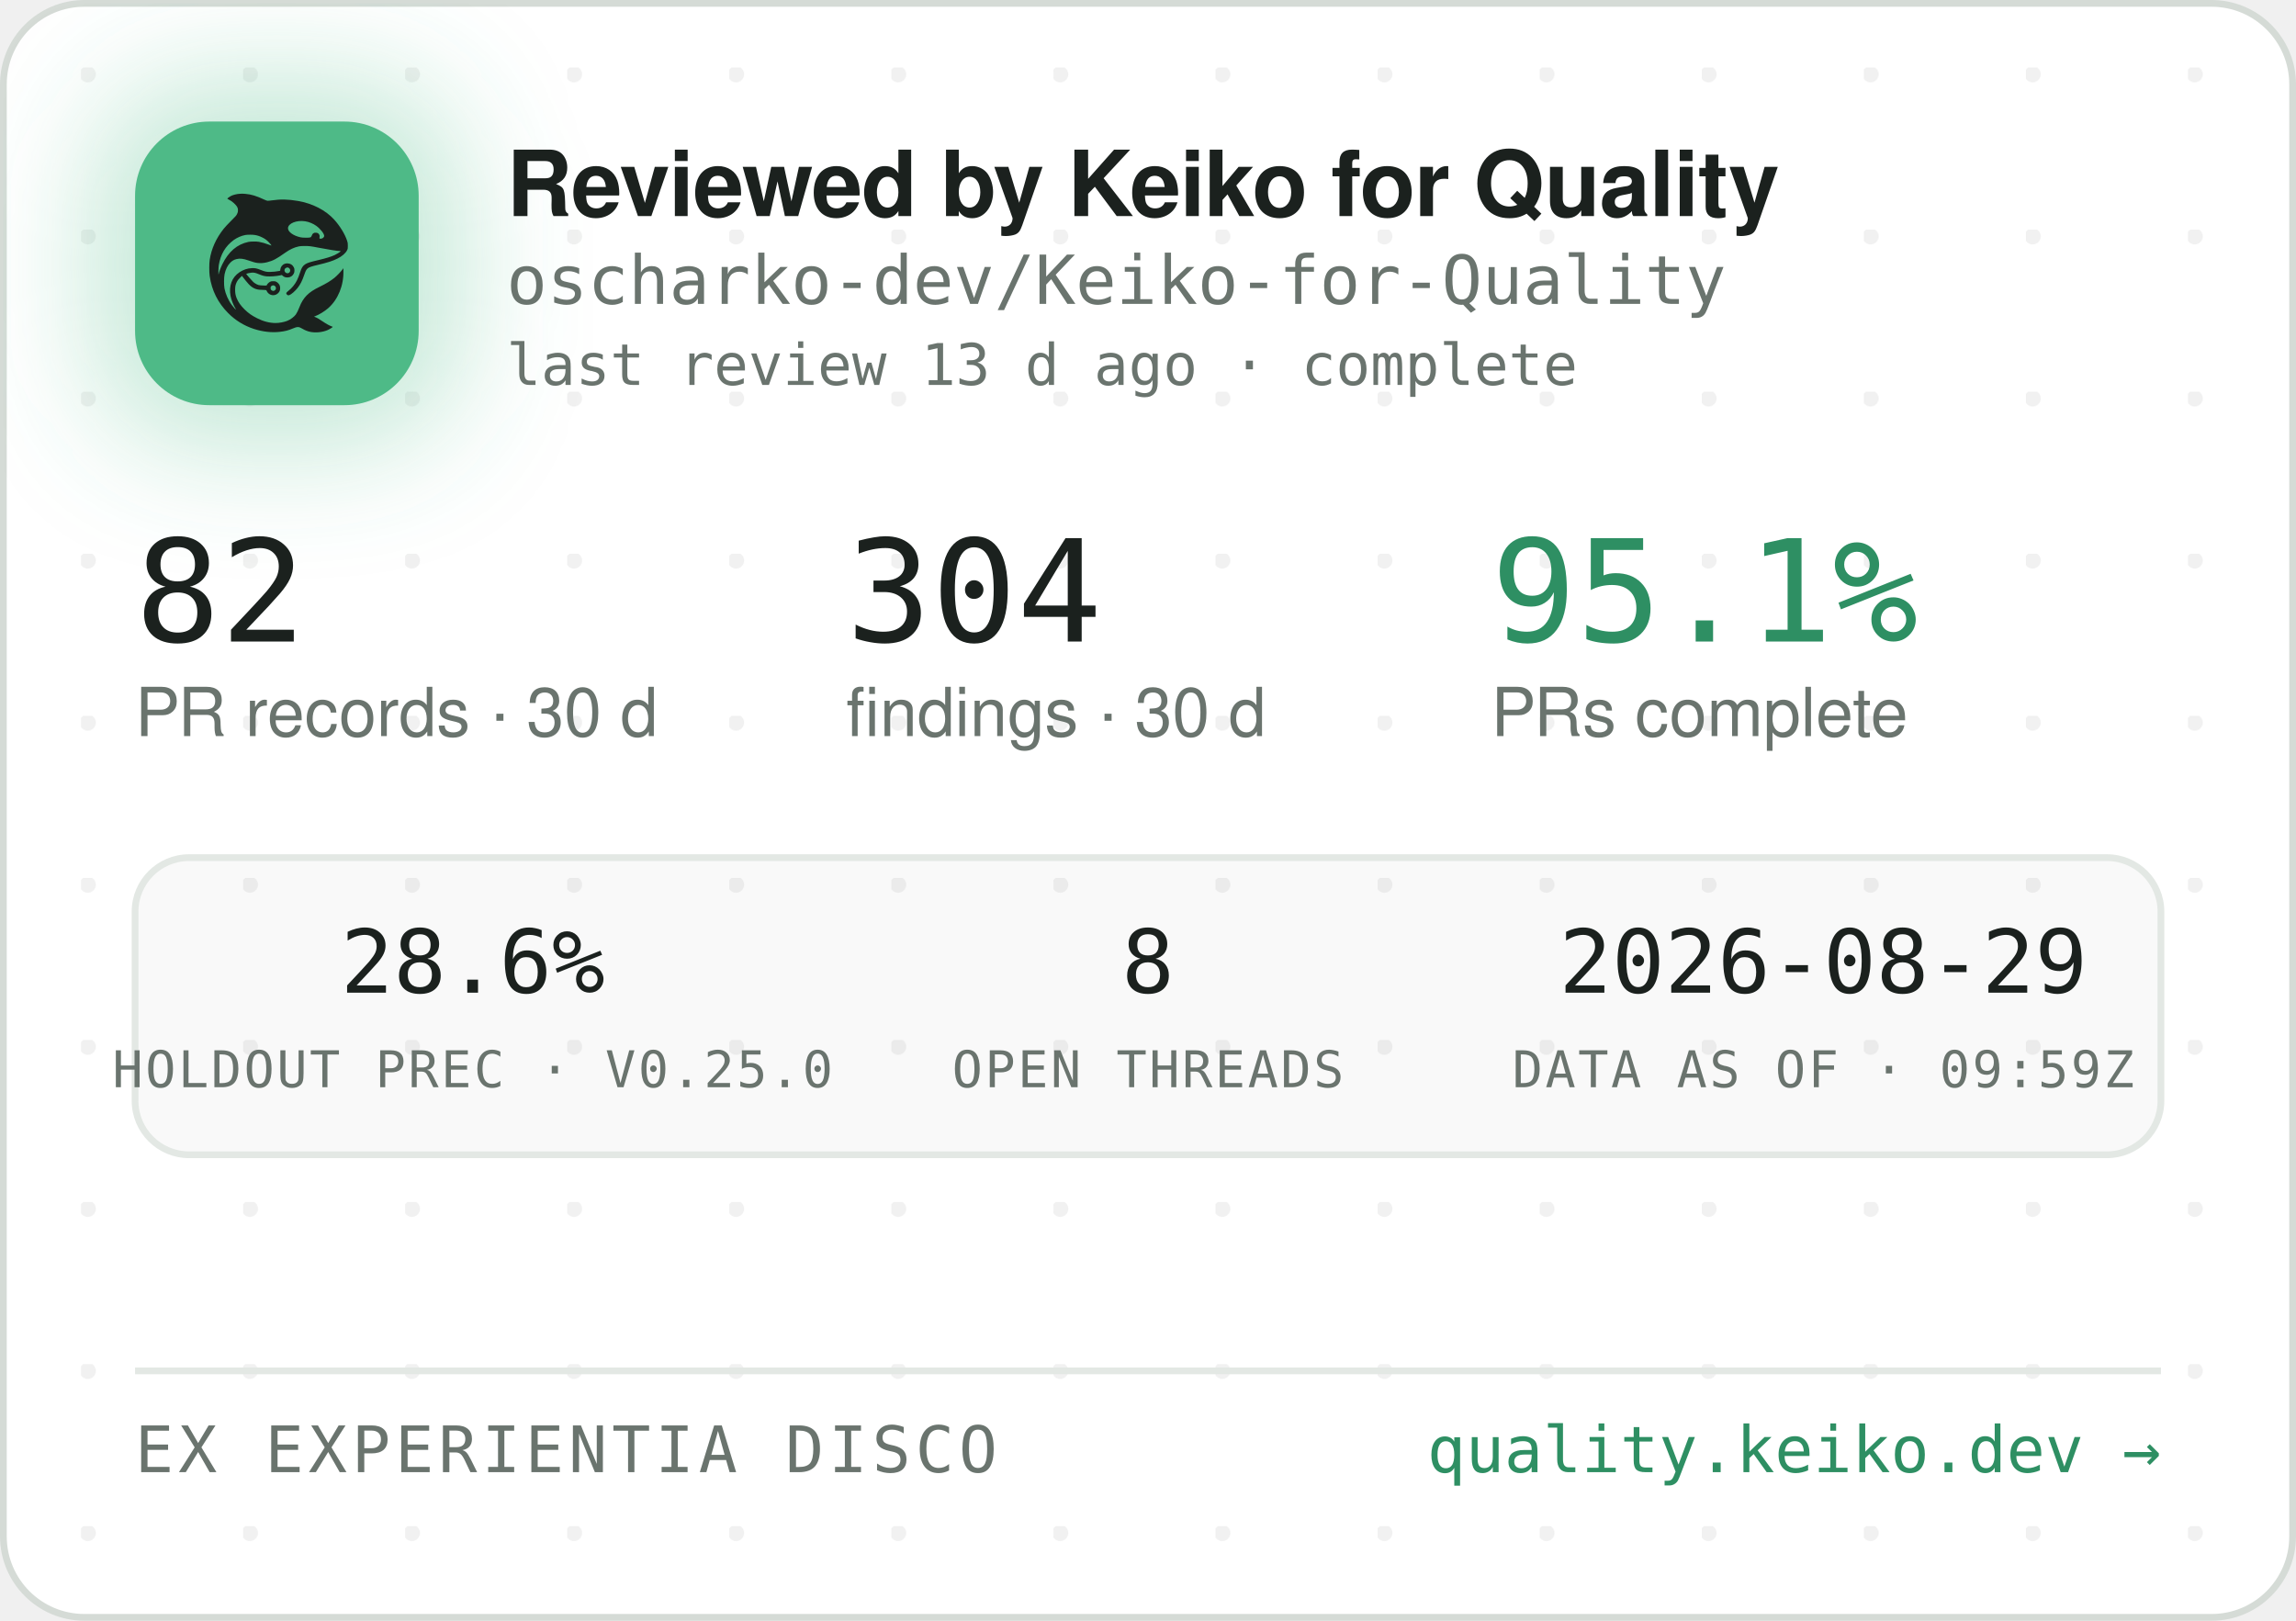
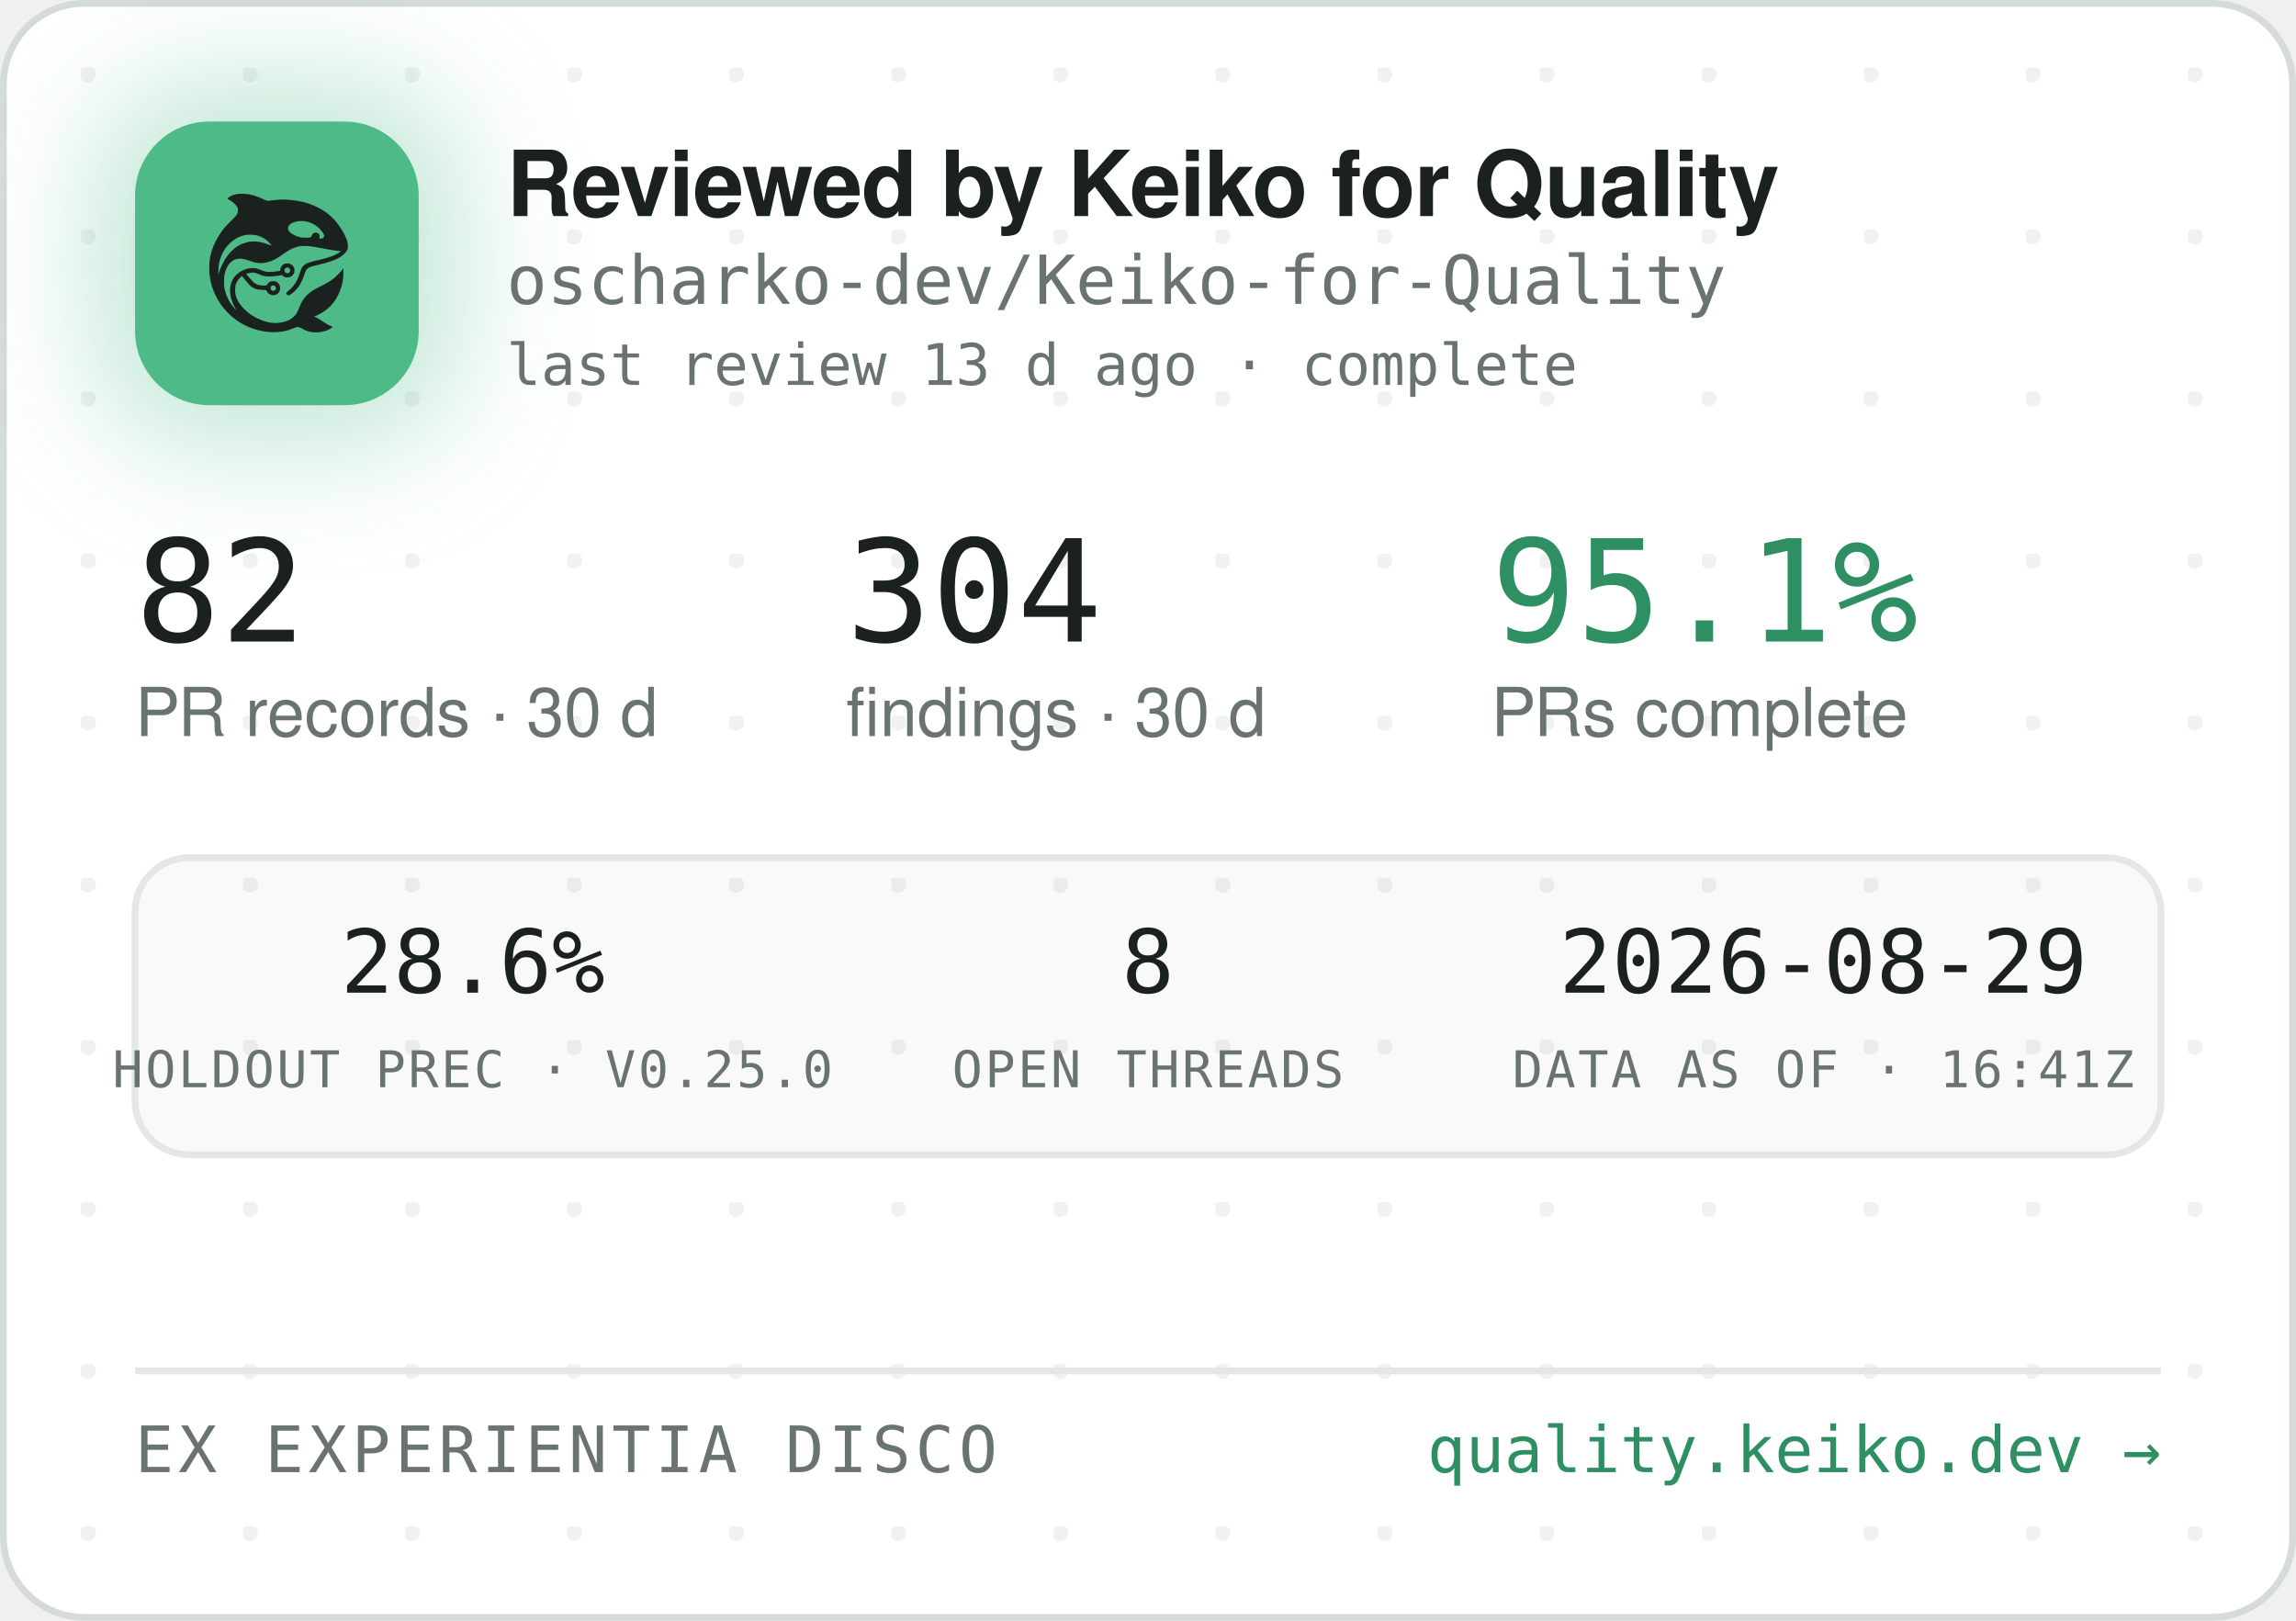
<svg xmlns="http://www.w3.org/2000/svg" width="340" height="240" viewBox="0 0 340 240" role="img" aria-label="Reviewed by Keiko for Quality — oscharko-dev/Keiko-for-Quality">
  <defs>
    <pattern id="dots" width="24" height="24" patternUnits="userSpaceOnUse" x="12" y="10">
      <circle cx="1" cy="1" r="1.2" fill="rgba(27,33,30,0.06)" />
    </pattern>
    <filter id="glow" x="-60%" y="-60%" width="220%" height="220%">
      <feGaussianBlur stdDeviation="9" />
    </filter>
    <clipPath id="card">
      <rect x="0.5" y="0.5" width="339" height="239" rx="12" />
    </clipPath>
  </defs>
  <rect x="0.5" y="0.5" width="339" height="239" rx="12" fill="#FFFFFF" stroke="#D5DBD6" />
  <rect x="0.5" y="0.5" width="339" height="239" rx="12" fill="url(#dots)" />
  <g clip-path="url(#card)">
    <rect x="14" y="12" width="54" height="54" rx="16" fill="rgba(78,186,135,0.35)" filter="url(#glow)" />
    <rect x="20" y="18" width="42" height="42" rx="11" fill="#4EBA87" />
    <g transform="translate(24,22) scale(0.03320312)">
      <g transform="translate(1024 0) scale(-1 1)">
        <g transform="translate(1024, 1024) scale(-0.1, -0.1)" fill="#1B211E" stroke="none">
          <path d="M3465 8223 c-144 -8 -314 -52 -408 -105 -69 -39 -146 -99 -146 -113 0 -5 30 -24 68 -42 146 -70 323 -229 377 -340 25 -49 29 -70 29 -138 -1 -72 -5 -88 -39 -160 -36 -75 -54 -95 -265 -305 -134 -132 -270 -279 -331 -355 -339 -425 -552 -896 -626 -1390 -25 -165 -25 -549 0 -720 92 -645 368 -1196 826 -1655 322 -324 710 -562 1145 -704 389 -126 793 -172 1155 -130 235 27 377 63 579 149 205 87 268 86 423 -7 102 -62 231 -115 335 -138 247 -56 562 -26 794 74 92 40 244 136 232 146 -4 3 -26 12 -48 19 -86 28 -246 116 -385 211 -162 112 -284 182 -357 207 l-48 17 40 15 c185 70 436 223 595 363 438 386 695 1014 678 1663 l-3 120 -50 -70 c-64 -90 -248 -280 -350 -362 -171 -136 -366 -255 -645 -391 -288 -140 -442 -243 -590 -391 -136 -137 -247 -316 -325 -526 -47 -127 -114 -262 -160 -326 -79 -107 -237 -224 -384 -283 -136 -55 -355 -96 -514 -96 -274 0 -548 71 -832 215 -242 123 -375 216 -553 389 -175 171 -287 332 -361 517 -44 114 -63 216 -63 359 0 152 17 233 74 350 35 70 59 102 136 179 l95 94 21 -29 c55 -75 219 -277 277 -338 171 -183 337 -256 582 -256 56 0 126 -3 155 -7 53 -6 54 -7 76 -57 30 -66 97 -128 172 -156 151 -57 318 11 395 160 33 62 34 193 3 261 -30 64 -88 125 -148 157 -44 23 -63 27 -141 27 -78 0 -97 -4 -140 -27 -58 -30 -131 -105 -141 -142 -6 -25 -8 -26 -93 -26 -47 0 -131 5 -186 10 -87 8 -111 15 -182 51 -45 22 -109 66 -143 96 -59 53 -326 361 -319 367 14 11 179 47 241 52 102 9 177 -7 318 -66 158 -66 243 -89 357 -99 157 -12 413 5 582 40 l93 19 44 -39 c59 -52 135 -75 228 -69 117 8 212 72 262 176 23 47 28 71 28 138 0 70 -4 89 -29 138 -55 110 -145 167 -270 174 -65 3 -91 0 -137 -18 -107 -40 -183 -140 -195 -257 l-6 -52 -51 -11 c-104 -23 -285 -41 -411 -42 -149 -1 -211 12 -402 88 -186 74 -256 88 -403 81 -193 -8 -377 -70 -546 -182 -342 -228 -485 -611 -399 -1064 30 -157 119 -388 209 -541 20 -35 35 -64 33 -66 -8 -8 -111 108 -190 214 -154 206 -278 489 -324 737 -28 154 -25 492 6 635 46 216 133 391 256 514 82 82 161 128 271 156 152 39 300 23 529 -57 217 -76 308 -101 410 -114 137 -17 284 -7 426 30 272 70 414 145 809 425 217 153 399 238 610 283 64 14 129 18 265 18 197 0 269 -9 615 -76 461 -89 843 -149 952 -149 41 0 41 0 23 -20 -28 -31 -169 -119 -254 -158 -167 -77 -388 -145 -716 -222 -399 -93 -508 -128 -608 -194 -102 -68 -160 -160 -217 -346 -35 -115 -102 -286 -149 -378 -85 -168 -227 -341 -377 -458 -105 -82 -115 -107 -69 -162 29 -34 65 -44 109 -29 86 29 261 181 371 322 126 162 201 309 295 581 61 176 90 232 145 283 62 57 163 93 470 165 439 104 640 169 863 278 206 100 368 240 434 375 32 67 33 71 33 198 -1 120 -3 138 -34 229 -98 294 -319 655 -573 936 -381 421 -968 723 -1618 834 -448 76 -767 83 -1169 25 -80 -12 -165 -19 -190 -17 -26 3 -90 26 -146 53 -343 162 -576 233 -842 255 -114 9 -141 10 -248 3z m2926 -1227 c164 -27 346 -102 485 -202 181 -129 354 -348 354 -448 0 -64 -75 -126 -154 -126 -60 0 -63 4 -52 70 8 50 7 65 -9 100 -29 64 -74 93 -151 98 -54 4 -70 1 -107 -21 -42 -25 -61 -52 -91 -129 -25 -64 -55 -73 -246 -73 -121 0 -187 5 -248 18 -318 70 -556 242 -556 402 0 218 388 374 775 311z m-2249 -611 c119 -21 208 -50 321 -106 114 -56 177 -100 266 -184 67 -63 157 -173 148 -181 -2 -3 -61 18 -130 45 -131 52 -298 100 -427 122 -113 20 -367 17 -470 -4 -502 -106 -885 -433 -1160 -992 -70 -142 -160 -379 -160 -424 0 -9 -5 -23 -11 -31 -13 -19 -5 316 10 410 80 482 295 846 661 1117 145 107 350 197 522 228 100 18 326 18 430 0z m1485 -1456 c95 -36 119 -159 42 -223 -78 -66 -209 -1 -209 104 0 60 33 100 99 121 36 10 36 10 68 -2z m-591 -822 c29 -26 37 -42 40 -77 6 -54 -9 -86 -55 -117 -41 -28 -70 -29 -119 -4 -44 22 -62 55 -62 112 0 51 13 75 53 99 50 31 101 26 143 -13z" />
        </g>
      </g>
    </g>
    <text x="75" y="32" font-family="-apple-system,'Segoe UI',Helvetica,Arial,sans-serif" font-size="13.5" font-weight="650" letter-spacing="-0.14" fill="#1B211E">Reviewed by Keiko for Quality</text>
    <text x="75" y="45" font-family="'JetBrains Mono',SFMono-Regular,Consolas,Menlo,monospace" font-size="10" fill="#6A746E">oscharko-dev/Keiko-for-Quality</text>
    <text x="75" y="57" font-family="'JetBrains Mono',SFMono-Regular,Consolas,Menlo,monospace" font-size="8.5" fill="#6A746E">last review 13 d ago · complete</text>
    <text x="20" y="95" font-family="'JetBrains Mono',SFMono-Regular,Consolas,Menlo,monospace" font-size="21" fill="#1B211E">82</text>
    <text x="20" y="109" font-family="-apple-system,'Segoe UI',Helvetica,Arial,sans-serif" font-size="10" fill="#6A746E">PR records · 30 d</text>
    <text x="125.3" y="95" font-family="'JetBrains Mono',SFMono-Regular,Consolas,Menlo,monospace" font-size="21" fill="#1B211E">304</text>
    <text x="125.3" y="109" font-family="-apple-system,'Segoe UI',Helvetica,Arial,sans-serif" font-size="10" fill="#6A746E">findings · 30 d</text>
    <text x="220.8" y="95" font-family="'JetBrains Mono',SFMono-Regular,Consolas,Menlo,monospace" font-size="21" fill="#2E8F63">95.1%</text>
    <text x="220.8" y="109" font-family="-apple-system,'Segoe UI',Helvetica,Arial,sans-serif" font-size="10" fill="#6A746E">PRs complete</text>
    <rect x="20" y="127" width="300" height="44" rx="8" fill="rgba(27,33,30,0.025)" stroke="#E3E8E4" />
    <text x="70" y="147" text-anchor="middle" font-family="'JetBrains Mono',SFMono-Regular,Consolas,Menlo,monospace" font-size="13" fill="#1B211E">28.6%</text>
    <text x="70" y="161" text-anchor="middle" font-family="'JetBrains Mono',SFMono-Regular,Consolas,Menlo,monospace" font-size="7.5" letter-spacing="0.35" fill="#6A746E">HOLDOUT PREC · V0.25.0</text>
    <text x="170" y="147" text-anchor="middle" font-family="'JetBrains Mono',SFMono-Regular,Consolas,Menlo,monospace" font-size="13" fill="#1B211E">8</text>
    <text x="170" y="161" text-anchor="middle" font-family="'JetBrains Mono',SFMono-Regular,Consolas,Menlo,monospace" font-size="7.5" letter-spacing="0.35" fill="#6A746E">OPEN THREADS</text>
    <text x="270" y="147" text-anchor="middle" font-family="'JetBrains Mono',SFMono-Regular,Consolas,Menlo,monospace" font-size="13" fill="#1B211E">2026-08-29</text>
-     <text x="270" y="161" text-anchor="middle" font-family="'JetBrains Mono',SFMono-Regular,Consolas,Menlo,monospace" font-size="7.5" letter-spacing="0.35" fill="#6A746E">DATA AS OF · 09:59Z</text>
+     <text x="270" y="161" text-anchor="middle" font-family="'JetBrains Mono',SFMono-Regular,Consolas,Menlo,monospace" font-size="7.5" letter-spacing="0.35" fill="#6A746E">DATA AS OF · 16:41Z</text>
    <line x1="20" y1="203" x2="320" y2="203" stroke="#E3E8E4" />
    <text x="20" y="218" font-family="'JetBrains Mono',SFMono-Regular,Consolas,Menlo,monospace" font-size="9.5" letter-spacing="0.7" fill="#6A746E">EX EXPERIENTIA DISCO</text>
    <text x="320" y="218" text-anchor="end" font-family="'JetBrains Mono',SFMono-Regular,Consolas,Menlo,monospace" font-size="9.5" fill="#2E8F63">quality.keiko.dev →</text>
  </g>
</svg>
